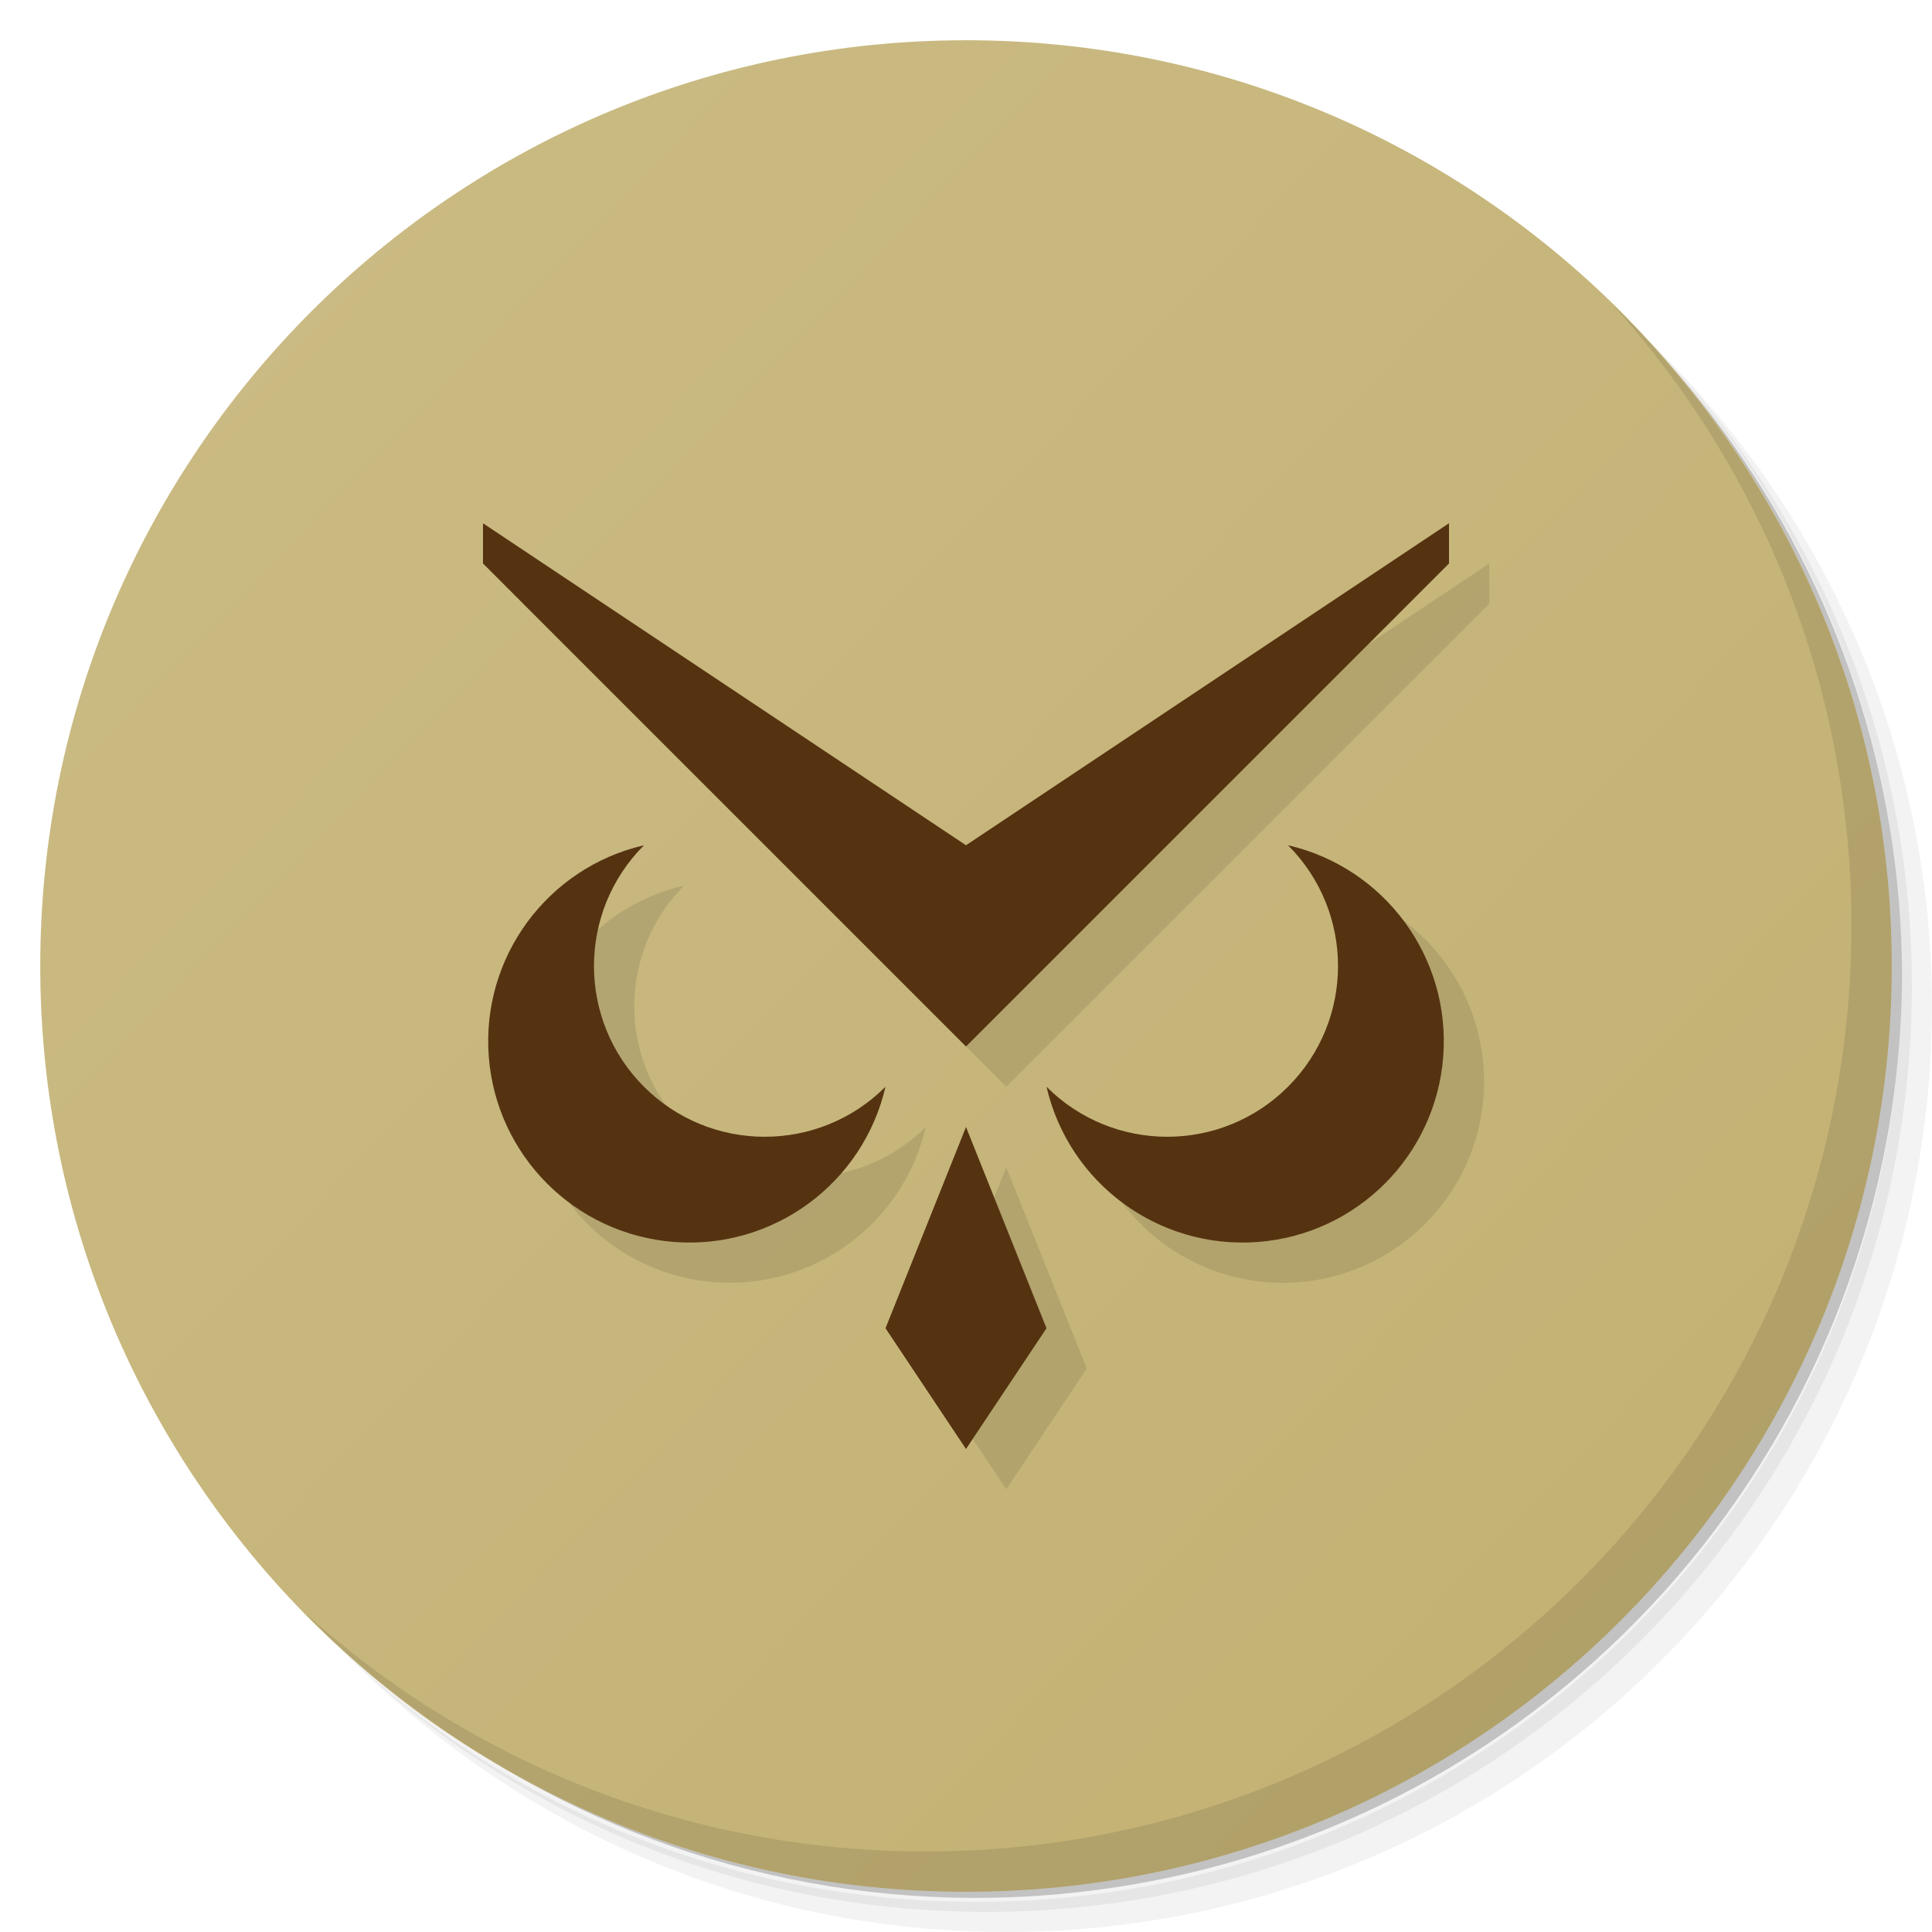
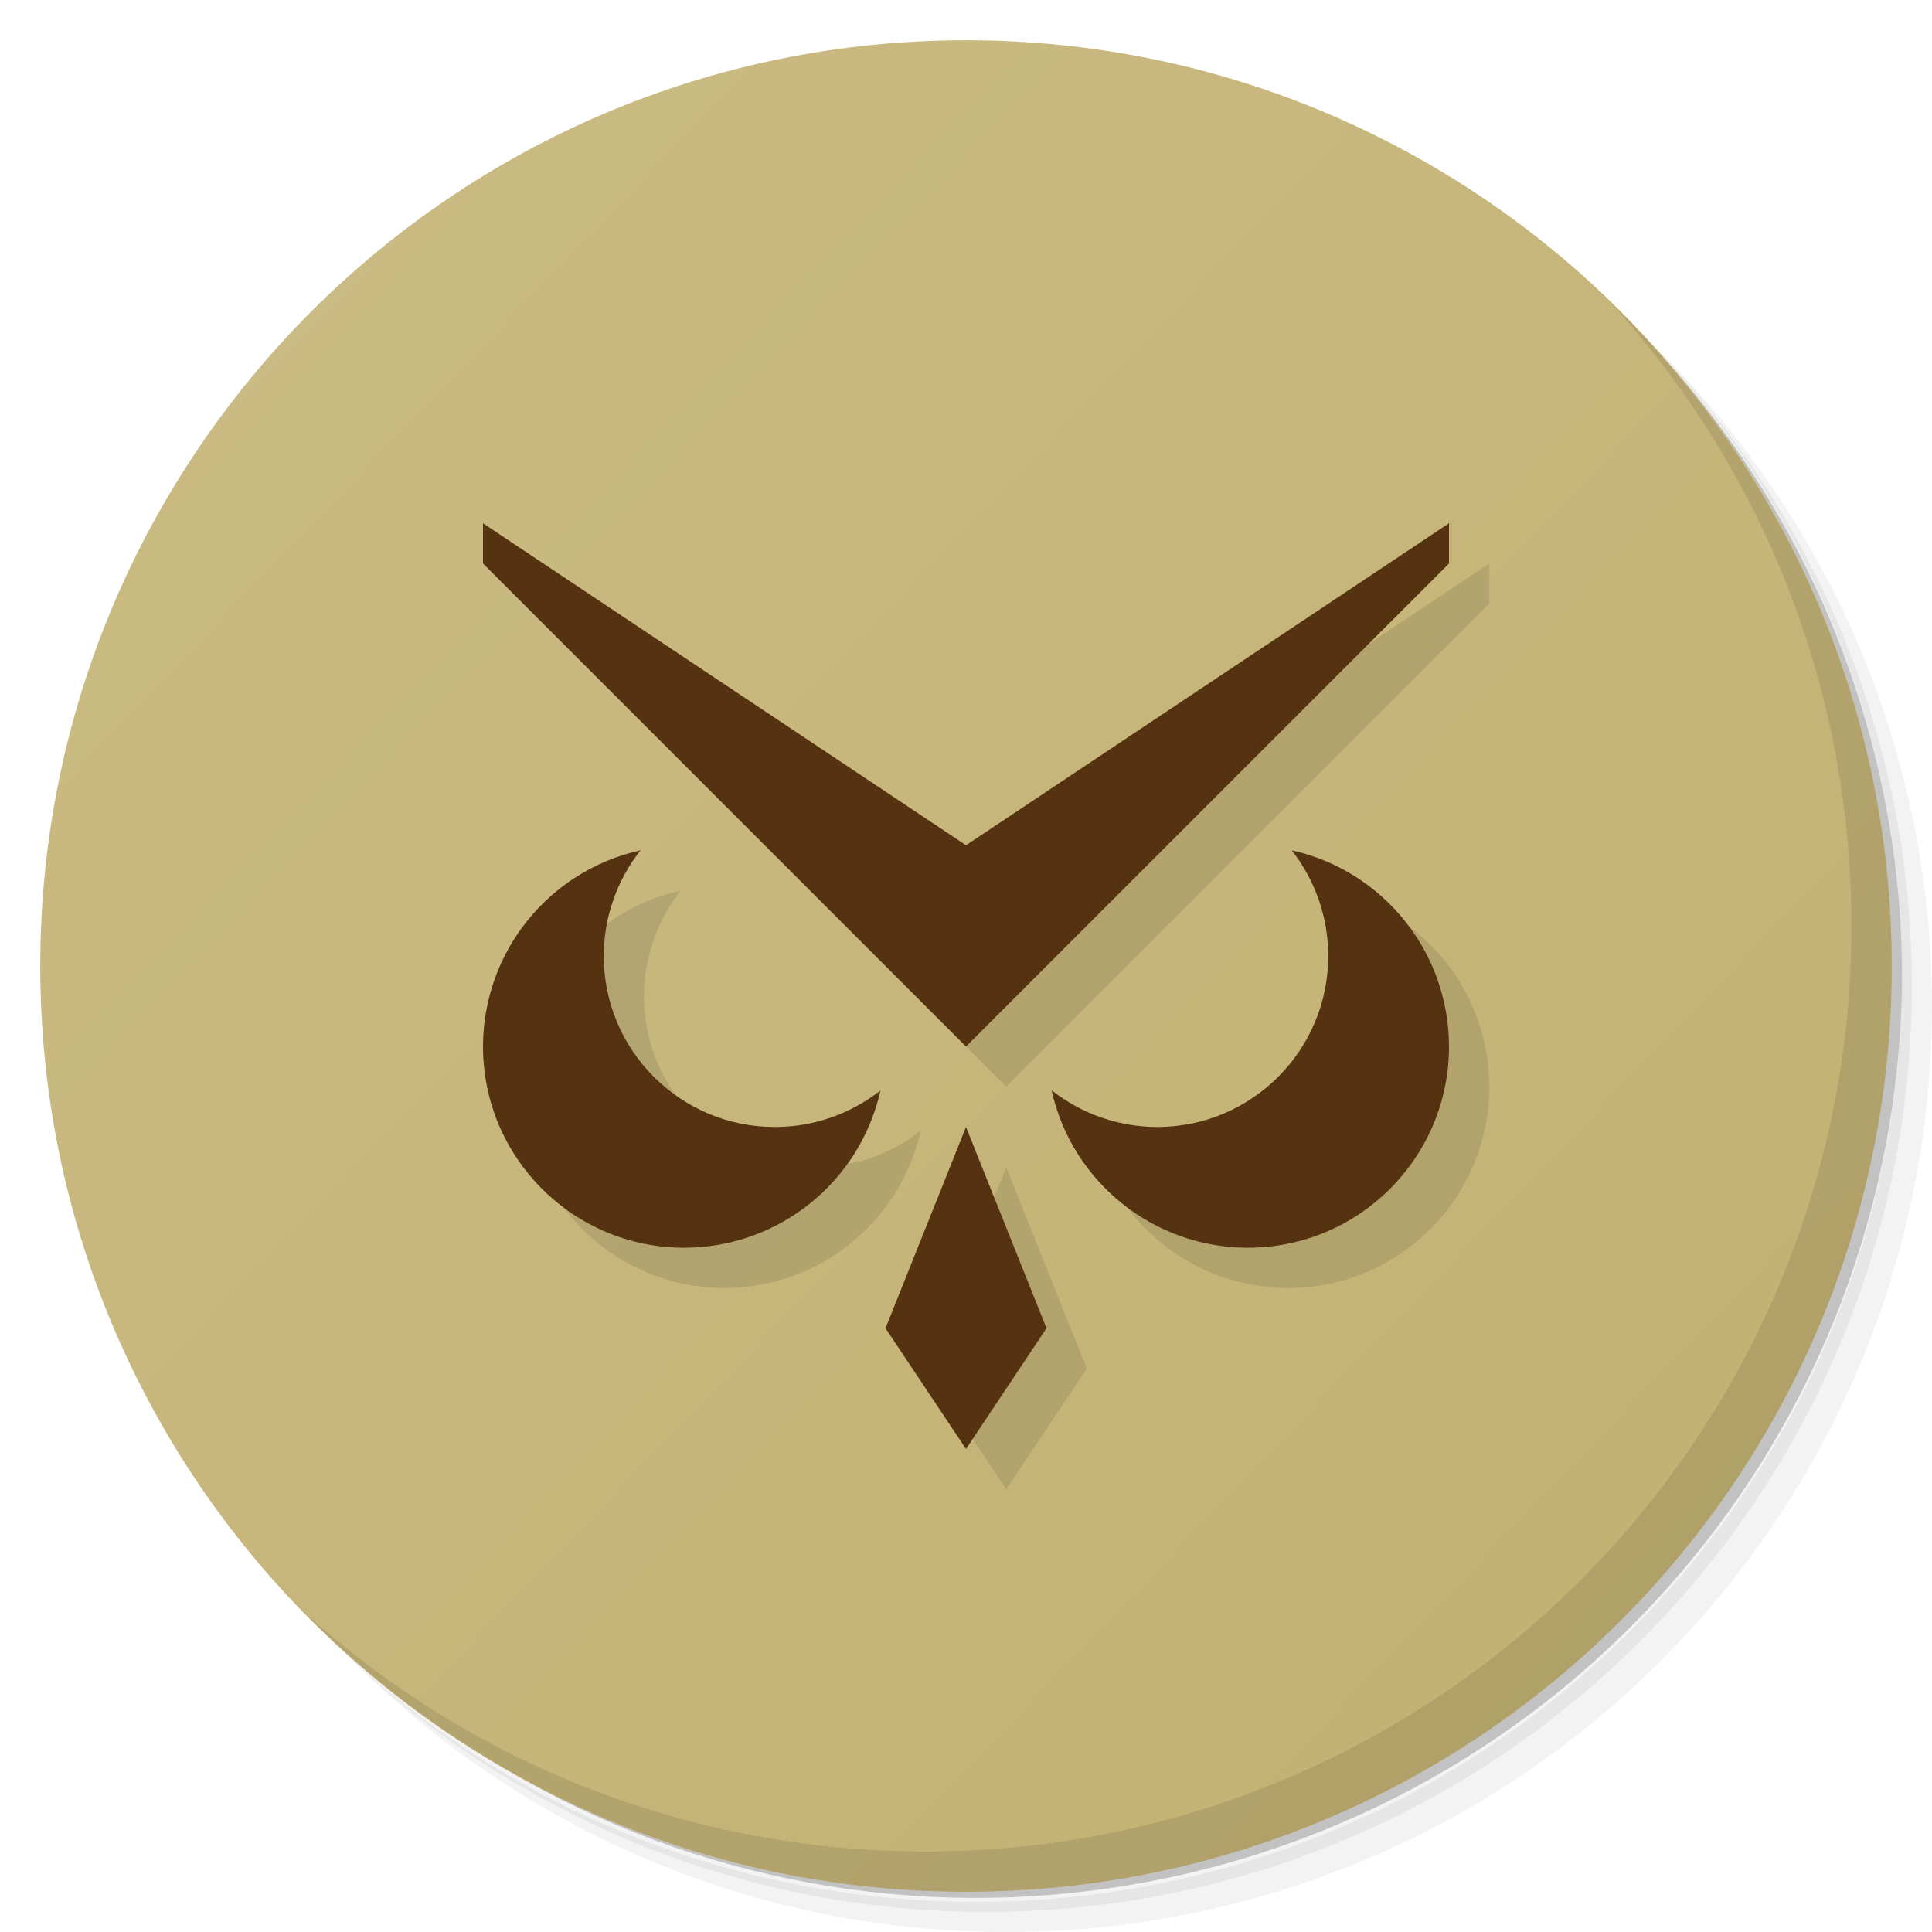
<svg xmlns="http://www.w3.org/2000/svg" version="1.1" viewBox="0 0 48 48">
  <defs>
    <linearGradient id="bg" gradientUnits="userSpaceOnUse" y1="1" y2="47">
      <stop offset="0" stop-color="#cbbc86" />
      <stop offset="1" stop-color="#c2b070" />
    </linearGradient>
  </defs>
  <g>
    <path opacity=".05" d="m 36.31 5 c 5.859 4.062 9.688 10.831 9.688 18.5 c 0 12.426 -10.07 22.5 -22.5 22.5 c -7.669 0 -14.438 -3.828 -18.5 -9.688 c 1.037 1.822 2.306 3.499 3.781 4.969 c 4.085 3.712 9.514 5.969 15.469 5.969 c 12.703 0 23 -10.298 23 -23 c 0 -5.954 -2.256 -11.384 -5.969 -15.469 c -1.469 -1.475 -3.147 -2.744 -4.969 -3.781 z m 4.969 3.781 c 3.854 4.113 6.219 9.637 6.219 15.719 c 0 12.703 -10.297 23 -23 23 c -6.081 0 -11.606 -2.364 -15.719 -6.219 c 4.16 4.144 9.883 6.719 16.219 6.719 c 12.703 0 23 -10.298 23 -23 c 0 -6.335 -2.575 -12.06 -6.719 -16.219 z" />
    <path opacity=".1" d="m 41.28 8.781 c 3.712 4.085 5.969 9.514 5.969 15.469 c 0 12.703 -10.297 23 -23 23 c -5.954 0 -11.384 -2.256 -15.469 -5.969 c 4.113 3.854 9.637 6.219 15.719 6.219 c 12.703 0 23 -10.298 23 -23 c 0 -6.081 -2.364 -11.606 -6.219 -15.719 z" />
    <path opacity=".2" d="m 31.25 2.375 c 8.615 3.154 14.75 11.417 14.75 21.13 c 0 12.426 -10.07 22.5 -22.5 22.5 c -9.708 0 -17.971 -6.135 -21.12 -14.75 a 23 23 0 0 0 44.875 -7 a 23 23 0 0 0 -16 -21.875 z" />
    <circle fill="url(#bg)" cx="24" cy="24" r="23" />
    <path opacity=".1" d="m 40.03 7.531 c 3.712 4.084 5.969 9.514 5.969 15.469 0 12.703 -10.297 23 -23 23 c -5.954 0 -11.384 -2.256 -15.469 -5.969 4.178 4.291 10.01 6.969 16.469 6.969 c 12.703 0 23 -10.298 23 -23 0 -6.462 -2.677 -12.291 -6.969 -16.469 z" />
  </g>
  <g transform="translate(1 1)" opacity=".1">
    <path d="m 24,28 2,5 -2,3 -2,-3 2,-5 z" />
    <path d="m 36,13 0,1 -12,12 -12,-12 0,-1 12,8 z" />
-     <path d="m 26 27 a 3 3 0 0 0 6 -6 a 5 5 0 1 1 -6 6 z" />
-     <path d="m 22 27 a 3 3 0 0 1 -6 -6 a 5 5 0 1 0 6 6 z" />
+     <path d="M 15.914 21.125 A 5 5 0 0 0 12 26 A 5 5 0 0 0 17 31 A 5 5 0 0 0 21.875 27.092 A 4.25 4.25 0 0 1 19.25 28 A 4.25 4.25 0 0 1 15 23.75 A 4.25 4.25 0 0 1 15.914 21.125 z " />
+     <path d="M 32.092 21.125 A 4.25 4.25 0 0 1 33 23.75 A 4.25 4.25 0 0 1 28.75 28 A 4.25 4.25 0 0 1 26.125 27.086 A 5 5 0 0 0 31 31 A 5 5 0 0 0 36 26 A 5 5 0 0 0 32.092 21.125 z " />
  </g>
  <g fill="#531">
    <path d="m 24,28 2,5 -2,3 -2,-3 2,-5 z" />
    <path d="m 36,13 0,1 -12,12 -12,-12 0,-1 12,8 z" />
-     <path d="m 26 27 a 3 3 0 0 0 6 -6 a 5 5 0 1 1 -6 6 z" />
-     <path d="m 22 27 a 3 3 0 0 1 -6 -6 a 5 5 0 1 0 6 6 z" />
+     <path d="M 15.914 21.125 A 5 5 0 0 0 12 26 A 5 5 0 0 0 17 31 A 5 5 0 0 0 21.875 27.092 A 4.25 4.25 0 0 1 19.25 28 A 4.25 4.25 0 0 1 15 23.75 A 4.25 4.25 0 0 1 15.914 21.125 z " />
+     <path d="M 32.092 21.125 A 4.25 4.25 0 0 1 33 23.75 A 4.25 4.25 0 0 1 28.75 28 A 4.25 4.25 0 0 1 26.125 27.086 A 5 5 0 0 0 31 31 A 5 5 0 0 0 36 26 A 5 5 0 0 0 32.092 21.125 z " />
  </g>
</svg>
